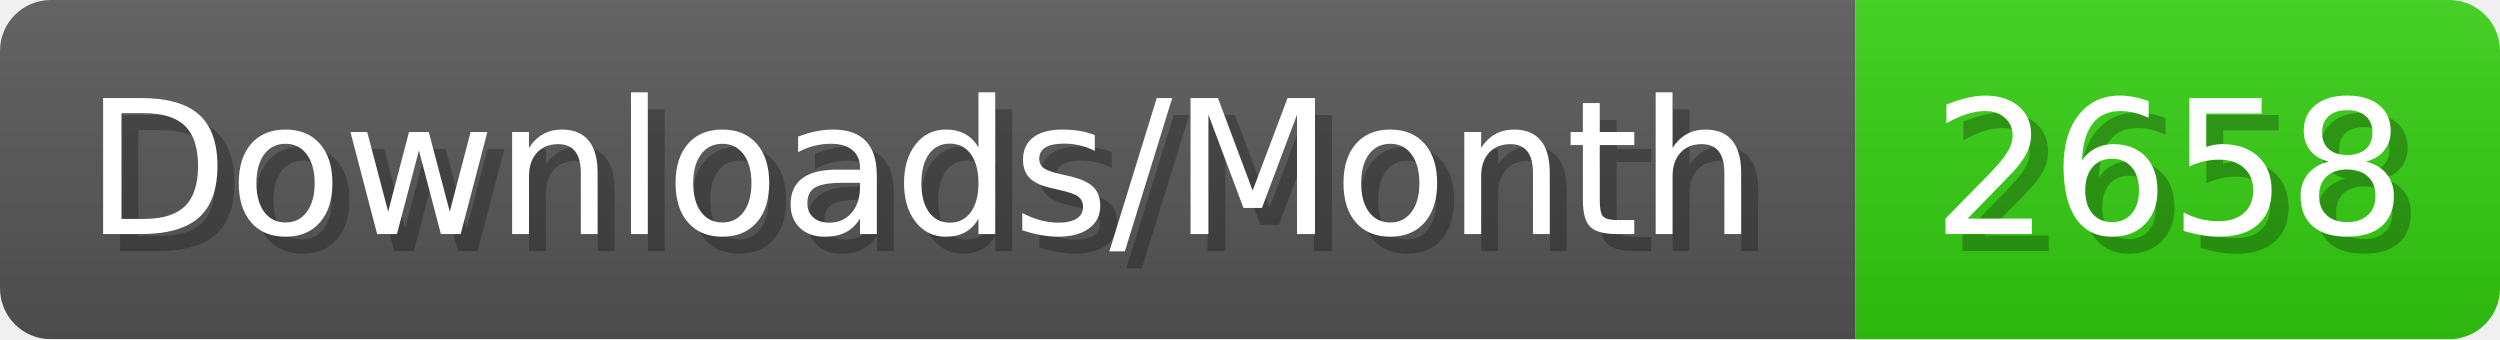
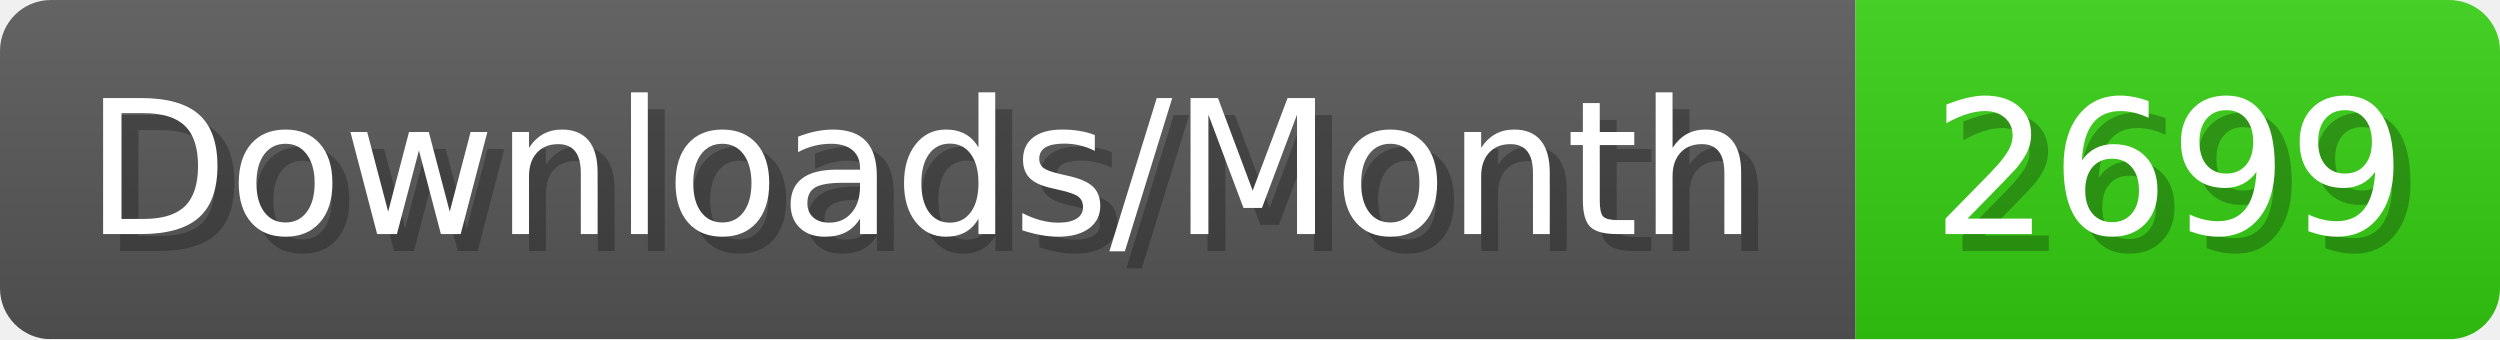
- <svg xmlns="http://www.w3.org/2000/svg" width="147.4" height="20" viewBox="0 0 1474 200" role="img" aria-label="Downloads/Month: 2658">
+ <svg xmlns="http://www.w3.org/2000/svg" width="147.4" height="20" viewBox="0 0 1474 200" role="img" aria-label="Downloads/Month: 2699">
  <linearGradient id="YlXUI" x2="0" y2="100%">
    <stop offset="0" stop-opacity=".1" stop-color="#EEE" />
    <stop offset="1" stop-opacity=".1" />
  </linearGradient>
  <mask id="JHhop">
    <rect width="1474" height="200" rx="30" fill="#FFF" />
  </mask>
  <g mask="url(#JHhop)">
    <rect width="1094" height="200" fill="#555" />
    <rect width="380" height="200" fill="#3C1" x="1094" />
    <rect width="1474" height="200" fill="url(#YlXUI)" />
  </g>
  <g aria-hidden="true" fill="#fff" text-anchor="start" font-family="Verdana,DejaVu Sans,sans-serif" font-size="110">
    <text x="60" y="148" textLength="994" fill="#000" opacity="0.25">Downloads/Month</text>
    <text x="50" y="138" textLength="994">Downloads/Month</text>
-     <text x="1149" y="148" textLength="280" fill="#000" opacity="0.25">2658</text>
-     <text x="1139" y="138" textLength="280">2658</text>
+     <text x="1149" y="148" textLength="280" fill="#000" opacity="0.25">2699</text>
+     <text x="1139" y="138" textLength="280">2699</text>
  </g>
</svg>
